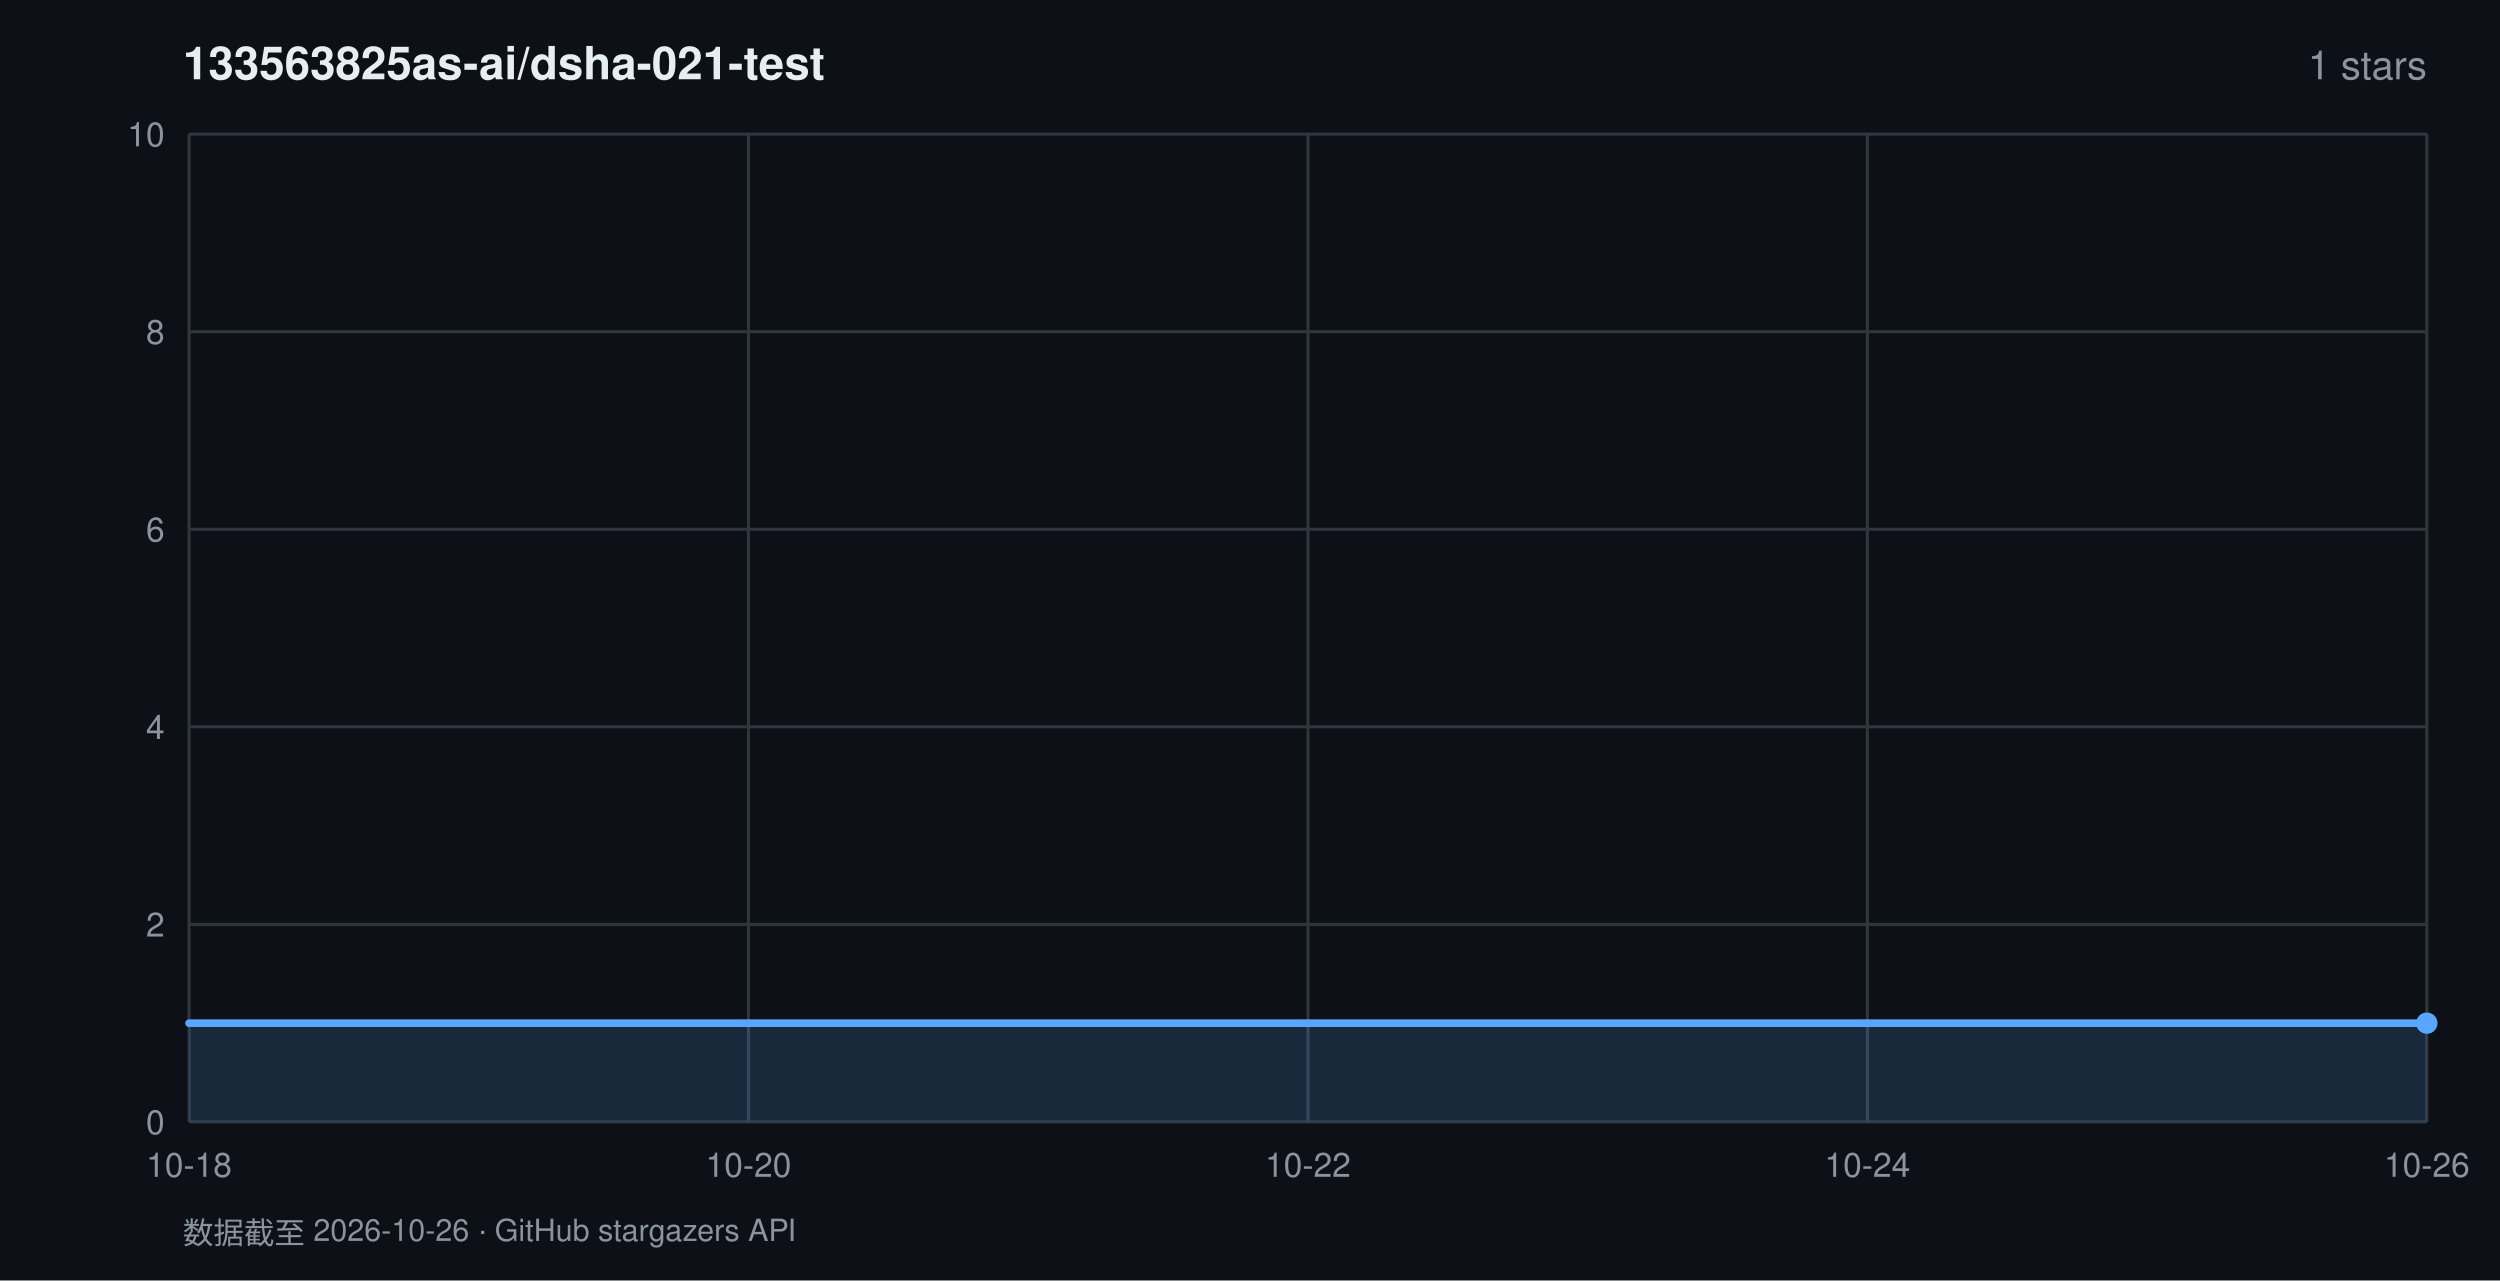
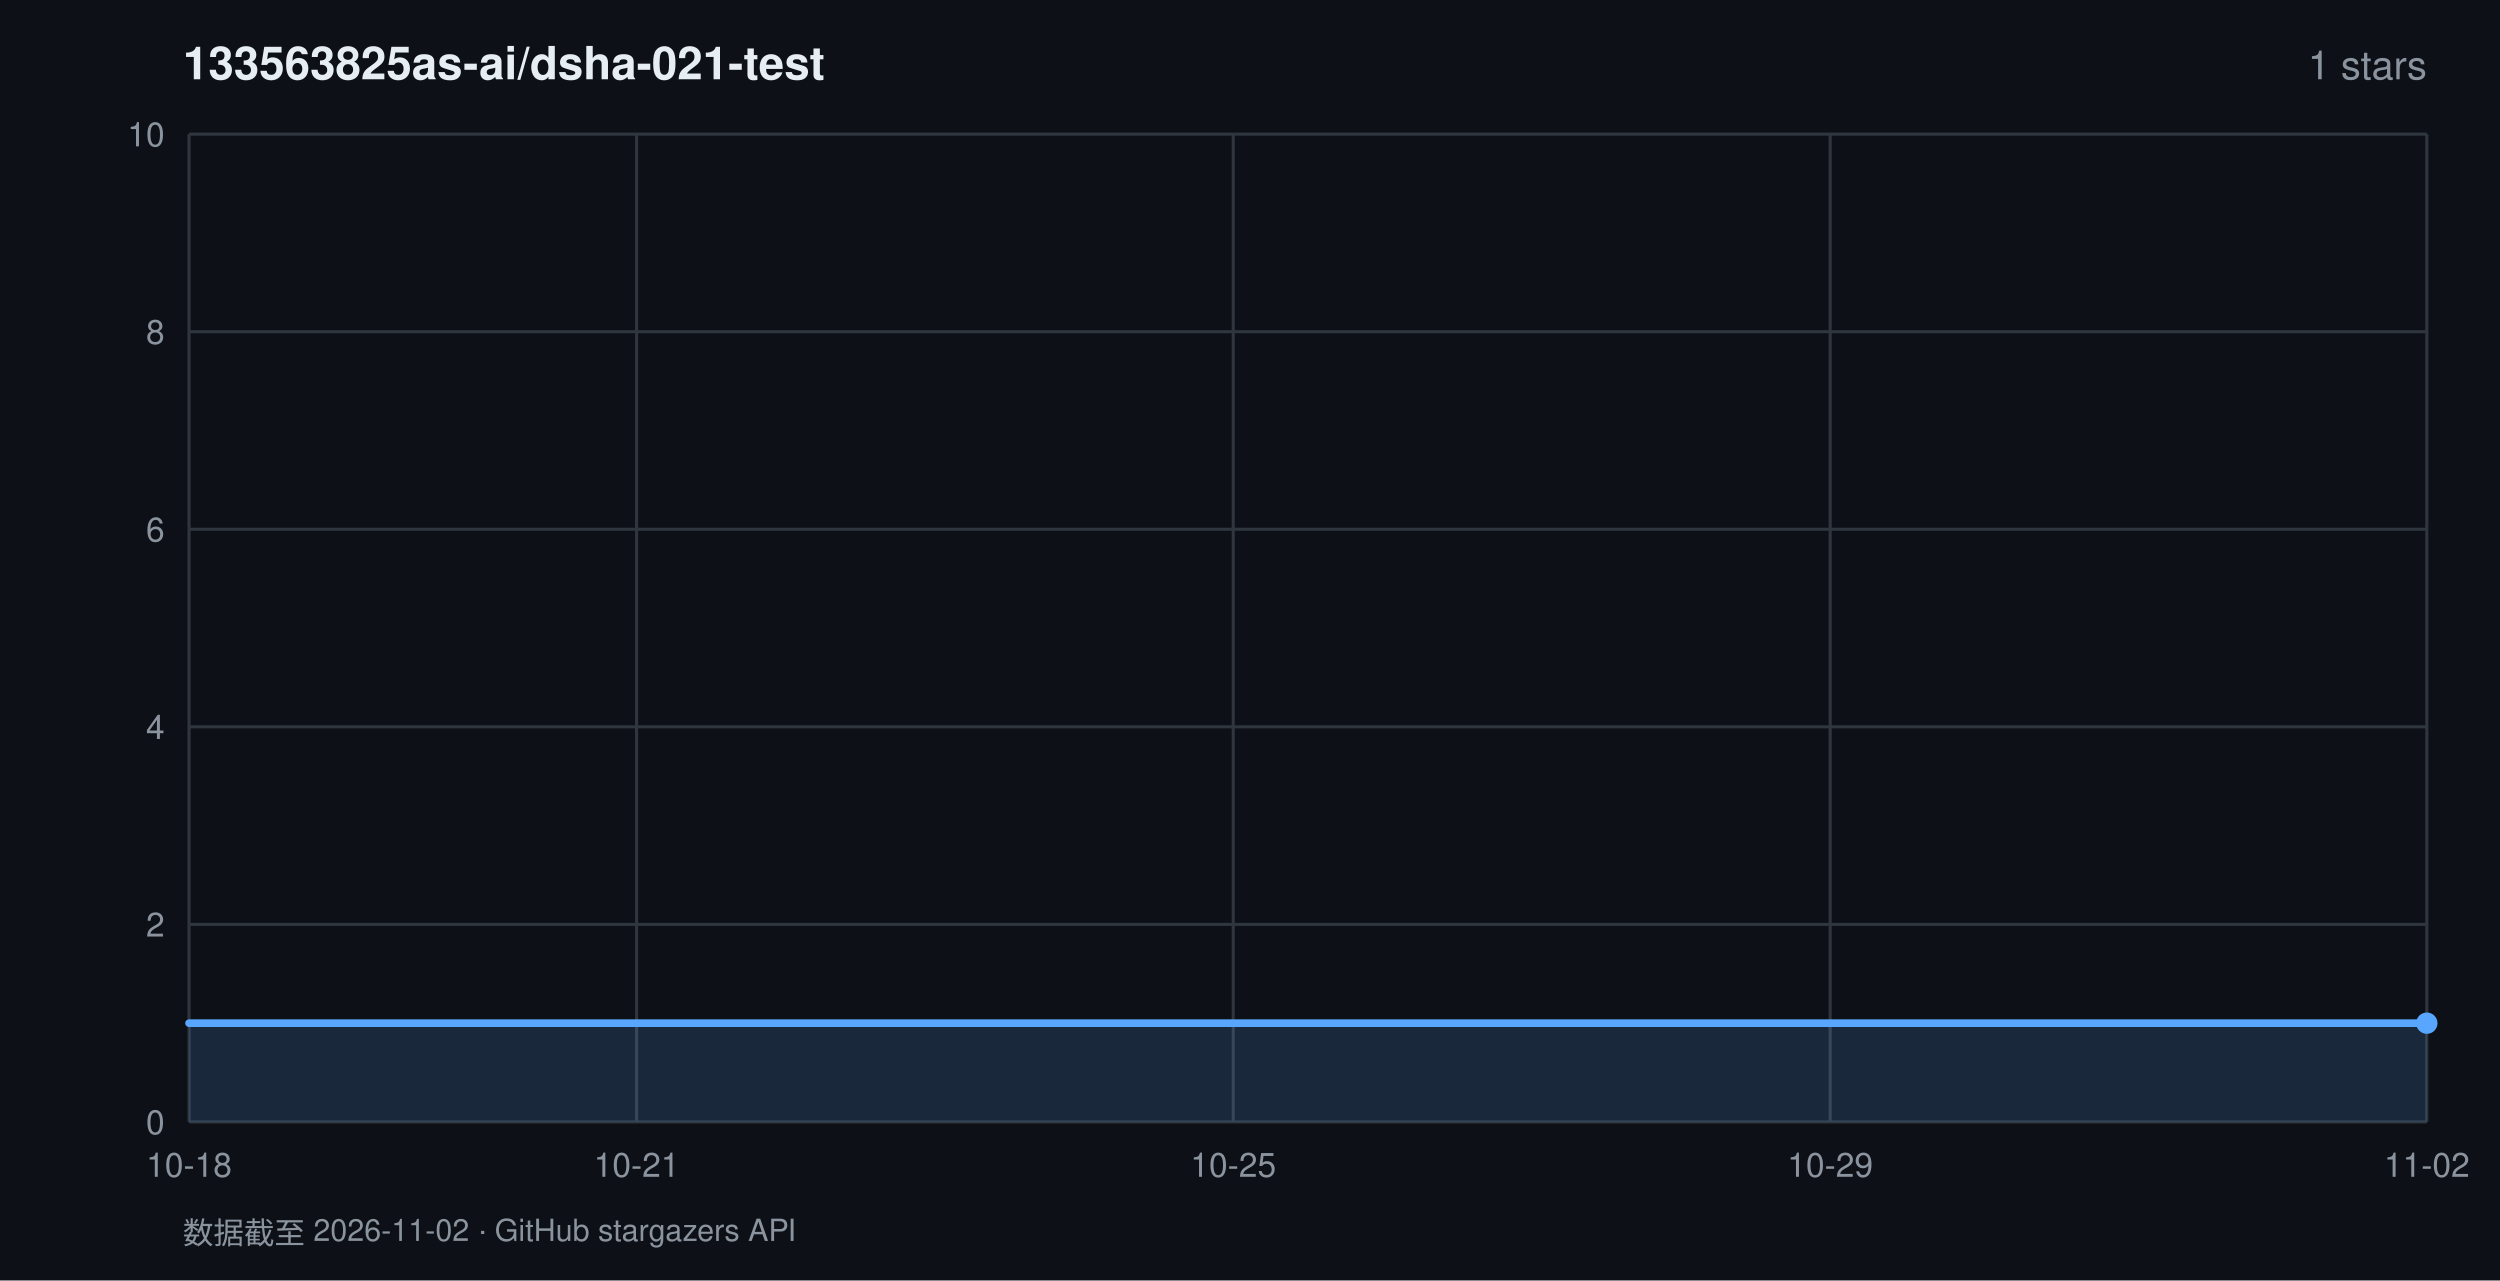
<svg xmlns="http://www.w3.org/2000/svg" width="820" height="420" viewBox="0 0 820 420" font-family="-apple-system,BlinkMacSystemFont,'Segoe UI',Helvetica,Arial,sans-serif">
  <rect width="820" height="420" fill="#0d1117" />
  <text x="60" y="26" fill="#e6edf3" font-size="15" font-weight="600">133563825as-ai/dsha-021-test</text>
  <text x="796" y="26" fill="#8b949e" font-size="13" text-anchor="end">1 stars</text>
  <line x1="62" y1="368.0" x2="796" y2="368.0" stroke="#30363d" stroke-width="1" />
  <text x="54" y="372.0" fill="#8b949e" font-size="11" text-anchor="end">0</text>
  <line x1="62" y1="303.2" x2="796" y2="303.2" stroke="#30363d" stroke-width="1" />
  <text x="54" y="307.2" fill="#8b949e" font-size="11" text-anchor="end">2</text>
  <line x1="62" y1="238.4" x2="796" y2="238.4" stroke="#30363d" stroke-width="1" />
  <text x="54" y="242.4" fill="#8b949e" font-size="11" text-anchor="end">4</text>
  <line x1="62" y1="173.6" x2="796" y2="173.6" stroke="#30363d" stroke-width="1" />
  <text x="54" y="177.6" fill="#8b949e" font-size="11" text-anchor="end">6</text>
  <line x1="62" y1="108.8" x2="796" y2="108.8" stroke="#30363d" stroke-width="1" />
  <text x="54" y="112.8" fill="#8b949e" font-size="11" text-anchor="end">8</text>
  <line x1="62" y1="44.0" x2="796" y2="44.0" stroke="#30363d" stroke-width="1" />
  <text x="54" y="48.0" fill="#8b949e" font-size="11" text-anchor="end">10</text>
  <line x1="62.0" y1="44" x2="62.0" y2="368" stroke="#30363d" stroke-width="1" />
  <text x="62.0" y="386" fill="#8b949e" font-size="11" text-anchor="middle">10-18</text>
-   <line x1="245.5" y1="44" x2="245.5" y2="368" stroke="#30363d" stroke-width="1" />
-   <text x="245.5" y="386" fill="#8b949e" font-size="11" text-anchor="middle">10-20</text>
-   <line x1="429.0" y1="44" x2="429.0" y2="368" stroke="#30363d" stroke-width="1" />
-   <text x="429.0" y="386" fill="#8b949e" font-size="11" text-anchor="middle">10-22</text>
-   <line x1="612.5" y1="44" x2="612.5" y2="368" stroke="#30363d" stroke-width="1" />
-   <text x="612.5" y="386" fill="#8b949e" font-size="11" text-anchor="middle">10-24</text>
+   <line x1="208.8" y1="44" x2="208.8" y2="368" stroke="#30363d" stroke-width="1" />
+   <text x="208.8" y="386" fill="#8b949e" font-size="11" text-anchor="middle">10-21</text>
+   <line x1="404.5" y1="44" x2="404.5" y2="368" stroke="#30363d" stroke-width="1" />
+   <text x="404.5" y="386" fill="#8b949e" font-size="11" text-anchor="middle">10-25</text>
+   <line x1="600.3" y1="44" x2="600.3" y2="368" stroke="#30363d" stroke-width="1" />
+   <text x="600.3" y="386" fill="#8b949e" font-size="11" text-anchor="middle">10-29</text>
  <line x1="796.0" y1="44" x2="796.0" y2="368" stroke="#30363d" stroke-width="1" />
-   <text x="796.0" y="386" fill="#8b949e" font-size="11" text-anchor="middle">10-26</text>
+   <text x="796.0" y="386" fill="#8b949e" font-size="11" text-anchor="middle">11-02</text>
  <polygon points="62.0,368.0 62.0,335.6 796.0,335.6 796.0,368.0" fill="rgba(88,166,255,0.16)" />
  <polyline points="62.0,335.6 796.0,335.6" fill="none" stroke="#58a6ff" stroke-width="2.5" stroke-linejoin="round" stroke-linecap="round" />
  <circle cx="796.0" cy="335.6" r="3.5" fill="#58a6ff" />
-   <text x="60" y="408" fill="#8b949e" font-size="10">数据截至 2026-10-26 · GitHub stargazers API</text>
+   <text x="60" y="408" fill="#8b949e" font-size="10">数据截至 2026-11-02 · GitHub stargazers API</text>
</svg>
